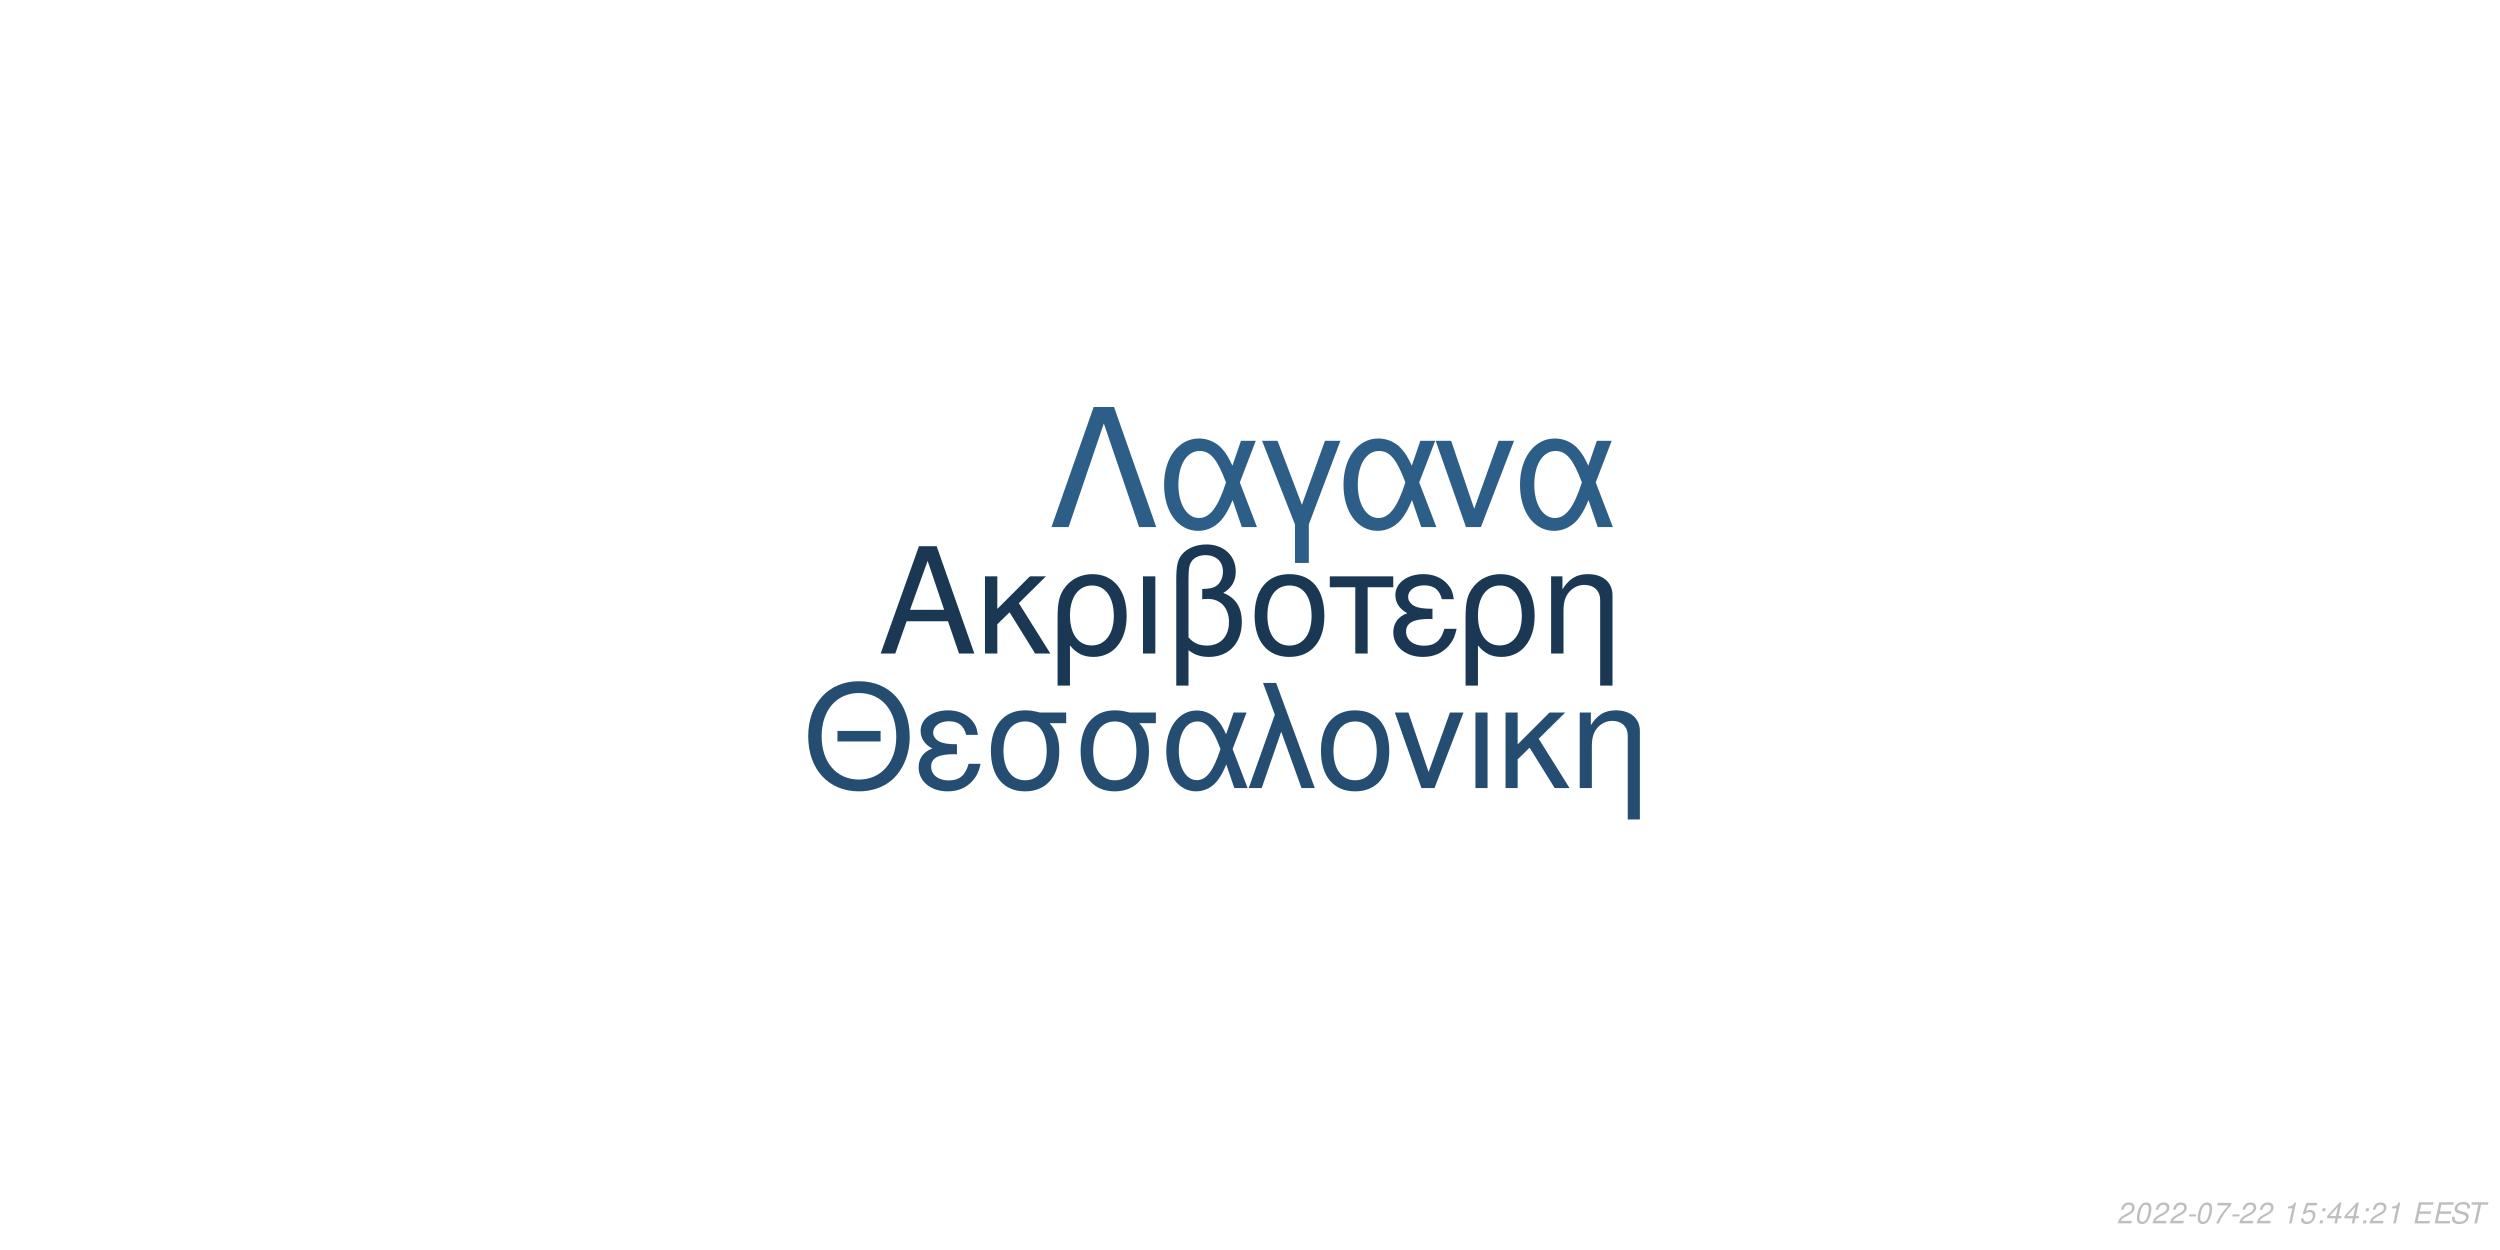
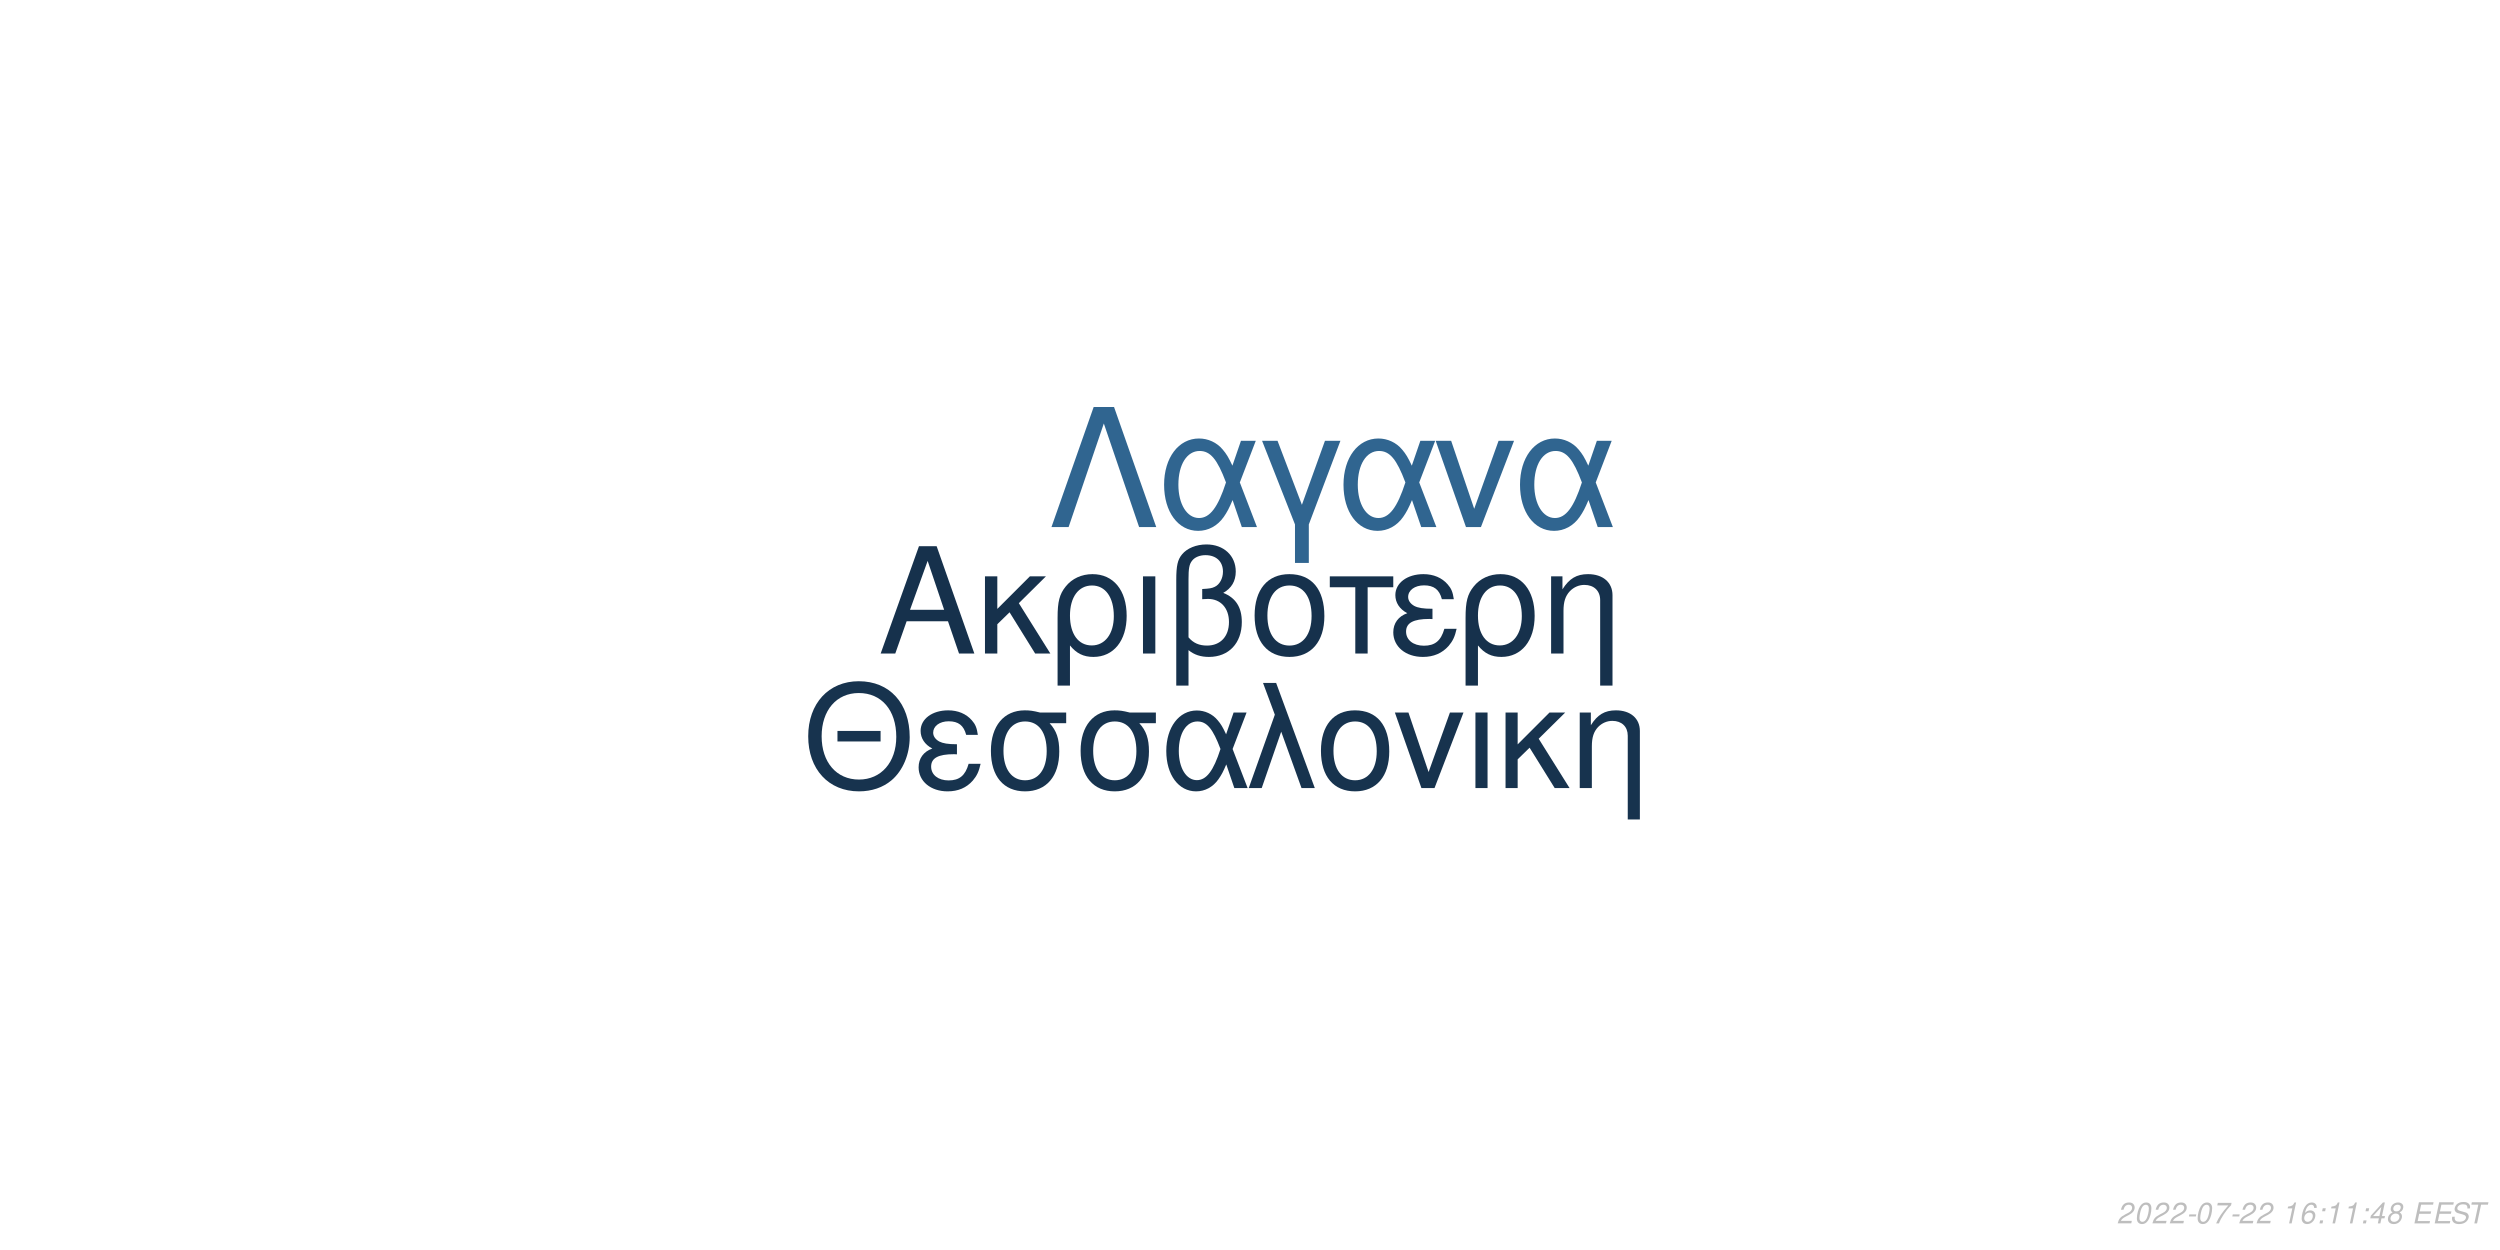
<svg xmlns="http://www.w3.org/2000/svg" xmlns:xlink="http://www.w3.org/1999/xlink" width="864pt" height="432pt" viewBox="0 0 864 432" version="1.1">
  <defs>
    <g>
      <symbol overflow="visible" id="glyph0-0">
        <path style="stroke:none;" d="" />
      </symbol>
      <symbol overflow="visible" id="glyph0-1">
        <path style="stroke:none;" d="M 24.125 -11.141 L 27.938 0 L 33.234 0 L 20.203 -37.094 L 14.094 -37.094 L 0.859 0 L 5.906 0 L 9.828 -11.141 Z M 22.797 -15.109 L 11 -15.109 L 17.094 -32.016 Z M 22.797 -15.109 " />
      </symbol>
      <symbol overflow="visible" id="glyph0-2">
        <path style="stroke:none;" d="M 7.172 -15.422 L 7.172 -26.672 L 2.906 -26.672 L 2.906 0 L 7.172 0 L 7.172 -10.125 L 11.406 -14.25 L 20.25 0 L 25.5 0 L 14.609 -17.406 L 23.969 -26.672 L 18.422 -26.672 Z M 7.172 -15.422 " />
      </symbol>
      <symbol overflow="visible" id="glyph0-3">
        <path style="stroke:none;" d="M 3 11.094 L 7.281 11.094 L 7.281 -2.797 C 9.516 -0.047 11.953 1.172 15.375 1.172 C 22.344 1.172 26.875 -4.422 26.875 -13.031 C 26.875 -21.891 22.297 -27.438 15.062 -27.438 C 11.297 -27.438 7.984 -25.906 5.797 -23.156 C 3.672 -20.516 3 -17.969 3 -12.359 Z M 14.906 -23.516 C 19.547 -23.516 22.438 -19.438 22.438 -12.922 C 22.438 -6.812 19.391 -2.797 14.812 -2.797 C 10.172 -2.797 7.281 -6.766 7.281 -13.125 C 7.281 -19.484 10.234 -23.516 14.906 -23.516 Z M 14.906 -23.516 " />
      </symbol>
      <symbol overflow="visible" id="glyph0-4">
        <path style="stroke:none;" d="M 3.516 0 L 7.781 0 L 7.781 -26.672 L 3.516 -26.672 Z M 3.516 0 " />
      </symbol>
      <symbol overflow="visible" id="glyph0-5">
        <path style="stroke:none;" d="M 4.016 11.094 L 8.25 11.094 L 8.25 -1.172 C 10.172 0.406 12.422 1.172 15.312 1.172 C 22.188 1.172 26.672 -3.609 26.672 -10.891 C 26.672 -15.984 24.578 -19.234 20.25 -20.969 C 23.109 -22.547 24.578 -25.031 24.578 -28.344 C 24.578 -33.844 20.406 -37.703 14.453 -37.703 C 10.938 -37.703 7.734 -36.391 6 -34.25 C 4.484 -32.422 4.016 -30.328 4.016 -25.391 Z M 8.25 -25.656 C 8.25 -29.359 8.5 -30.844 9.469 -32.062 C 10.375 -33.281 12.156 -34 14.094 -34 C 17.812 -34 20.156 -31.812 20.156 -28.297 C 20.156 -25.953 18.984 -23.812 17.297 -23.047 C 16.281 -22.547 15.469 -22.438 12.984 -22.297 L 12.984 -18.781 C 13.734 -18.828 14.344 -18.875 14.969 -18.875 C 19.344 -18.875 22.234 -15.719 22.234 -10.891 C 22.234 -5.906 19.281 -2.75 14.656 -2.75 C 11.953 -2.75 9.922 -3.609 8.25 -5.594 Z M 8.25 -25.656 " />
      </symbol>
      <symbol overflow="visible" id="glyph0-6">
        <path style="stroke:none;" d="M 14.094 -27.438 C 6.562 -27.438 2.094 -22.094 2.094 -13.125 C 2.094 -4.125 6.562 1.172 14.141 1.172 C 21.672 1.172 26.203 -4.172 26.203 -12.922 C 26.203 -22.188 21.828 -27.438 14.094 -27.438 Z M 14.141 -23.516 C 18.938 -23.516 21.781 -19.594 21.781 -12.984 C 21.781 -6.672 18.828 -2.75 14.141 -2.75 C 9.422 -2.75 6.516 -6.672 6.516 -13.125 C 6.516 -19.594 9.422 -23.516 14.141 -23.516 Z M 14.141 -23.516 " />
      </symbol>
      <symbol overflow="visible" id="glyph0-7">
        <path style="stroke:none;" d="M 7.891 0 L 12.156 0 L 12.156 -22.906 L 21.016 -22.906 L 21.016 -26.672 L -0.922 -26.672 L -0.922 -22.906 L 7.891 -22.906 Z M 7.891 0 " />
      </symbol>
      <symbol overflow="visible" id="glyph0-8">
        <path style="stroke:none;" d="M 14.562 -15.469 C 11.344 -15.469 9.562 -15.781 8.297 -16.438 C 6.922 -17.203 6.156 -18.328 6.156 -19.547 C 6.156 -21.891 8.453 -23.562 11.656 -23.562 C 15.062 -23.562 16.953 -22.094 17.812 -18.781 L 21.938 -18.781 C 21.578 -21.266 21.062 -22.5 19.797 -23.922 C 17.812 -26.203 14.906 -27.438 11.453 -27.438 C 5.797 -27.438 1.734 -24.375 1.734 -20.203 C 1.734 -17.609 3.156 -15.375 5.859 -13.938 C 2.797 -12.875 1.016 -10.484 1.016 -7.328 C 1.016 -2.391 5.297 1.172 11.25 1.172 C 14.969 1.172 17.906 -0.109 20.156 -2.641 C 21.578 -4.328 22.297 -5.797 22.906 -8.547 L 18.672 -8.547 C 17.5 -4.422 15.422 -2.703 11.609 -2.703 C 7.938 -2.703 5.438 -4.688 5.438 -7.578 C 5.438 -10.578 7.938 -11.953 13.484 -11.953 C 13.641 -11.953 14.094 -11.953 14.562 -11.906 Z M 14.562 -15.469 " />
      </symbol>
      <symbol overflow="visible" id="glyph0-9">
        <path style="stroke:none;" d="M 3.562 -26.672 L 3.562 0 L 7.844 0 L 7.844 -14.703 C 7.844 -17.906 8.5 -19.891 10.031 -21.531 C 11.406 -22.953 13.188 -23.719 15.062 -23.719 C 18.375 -23.719 20.516 -21.672 20.516 -18.469 L 20.516 11.094 L 24.781 11.094 L 24.781 -20.156 C 24.781 -24.578 21.469 -27.438 16.328 -27.438 C 12.359 -27.438 9.828 -25.906 7.484 -22.188 L 7.484 -26.672 Z M 3.562 -26.672 " />
      </symbol>
      <symbol overflow="visible" id="glyph1-0">
        <path style="stroke:none;" d="" />
      </symbol>
      <symbol overflow="visible" id="glyph1-1">
        <path style="stroke:none;" d="M 26.859 -19.734 L 11.953 -19.734 L 11.953 -16.094 L 26.859 -16.094 Z M 19.328 -36.922 C 8.922 -36.922 1.844 -29.25 1.844 -17.891 C 1.844 -6.484 8.875 1.141 19.391 1.141 C 23.812 1.141 27.703 -0.203 30.641 -2.688 C 34.578 -6.031 36.922 -11.656 36.922 -17.594 C 36.922 -29.297 30 -36.922 19.328 -36.922 Z M 19.328 -32.844 C 27.203 -32.844 32.281 -26.906 32.281 -17.688 C 32.281 -8.922 27.062 -2.938 19.391 -2.938 C 11.609 -2.938 6.484 -8.922 6.484 -17.891 C 6.484 -26.859 11.609 -32.844 19.328 -32.844 Z M 19.328 -32.844 " />
      </symbol>
      <symbol overflow="visible" id="glyph1-2">
        <path style="stroke:none;" d="M 14.25 -15.141 C 11.109 -15.141 9.375 -15.453 8.125 -16.094 C 6.781 -16.844 6.031 -17.938 6.031 -19.141 C 6.031 -21.422 8.266 -23.078 11.406 -23.078 C 14.75 -23.078 16.594 -21.625 17.438 -18.391 L 21.469 -18.391 C 21.125 -20.828 20.625 -22.031 19.391 -23.422 C 17.438 -25.656 14.594 -26.859 11.219 -26.859 C 5.688 -26.859 1.688 -23.875 1.688 -19.781 C 1.688 -17.234 3.094 -15.047 5.734 -13.656 C 2.734 -12.609 1 -10.266 1 -7.172 C 1 -2.344 5.188 1.141 11.016 1.141 C 14.656 1.141 17.547 -0.094 19.734 -2.594 C 21.125 -4.234 21.828 -5.688 22.422 -8.375 L 18.281 -8.375 C 17.141 -4.328 15.094 -2.641 11.359 -2.641 C 7.766 -2.641 5.328 -4.578 5.328 -7.422 C 5.328 -10.359 7.766 -11.703 13.203 -11.703 C 13.359 -11.703 13.797 -11.703 14.25 -11.656 Z M 14.25 -15.141 " />
      </symbol>
      <symbol overflow="visible" id="glyph1-3">
        <path style="stroke:none;" d="M 29 -26.109 L 19.938 -26.109 C 17.594 -26.703 16.438 -26.859 14.703 -26.859 C 7.469 -26.859 2.984 -21.469 2.984 -12.859 C 2.984 -4.031 7.375 1.141 14.797 1.141 C 22.172 1.141 26.609 -4.078 26.609 -12.656 C 26.609 -17.047 25.656 -19.828 23.266 -22.422 L 29 -22.422 Z M 14.797 -23.016 C 19.531 -23.016 22.266 -19.234 22.266 -12.75 C 22.266 -6.531 19.438 -2.688 14.797 -2.688 C 10.172 -2.688 7.328 -6.531 7.328 -12.859 C 7.328 -19.188 10.172 -23.016 14.797 -23.016 Z M 14.797 -23.016 " />
      </symbol>
      <symbol overflow="visible" id="glyph1-4">
        <path style="stroke:none;" d="M 29.344 -26.109 L 24.859 -26.109 L 22.266 -18.578 C 21.125 -21.031 20.484 -22.125 19.328 -23.469 C 17.547 -25.609 14.906 -26.812 12.156 -26.812 C 5.984 -26.812 1.594 -20.984 1.594 -12.812 C 1.594 -4.578 5.828 1.141 11.906 1.141 C 14.953 1.141 17.734 -0.344 19.625 -3.047 C 20.672 -4.531 21.281 -5.688 22.328 -8.172 L 25.109 0 L 29.703 0 L 24.516 -13.5 Z M 20.328 -13.5 C 17.891 -5.922 15.453 -2.734 12.156 -2.734 C 8.516 -2.734 5.922 -6.922 5.922 -12.812 C 5.922 -18.938 8.516 -23.016 12.359 -23.016 C 15.594 -23.016 17.688 -20.531 20.328 -13.5 Z M 20.328 -13.5 " />
      </symbol>
      <symbol overflow="visible" id="glyph1-5">
        <path style="stroke:none;" d="M 1.094 0 L 5.578 0 L 12.312 -19.484 L 19.328 0 L 23.922 0 L 10.562 -36.328 L 6.031 -36.328 L 10.109 -25.359 Z M 1.094 0 " />
      </symbol>
      <symbol overflow="visible" id="glyph1-6">
        <path style="stroke:none;" d="M 13.797 -26.859 C 6.422 -26.859 2.047 -21.625 2.047 -12.859 C 2.047 -4.031 6.422 1.141 13.859 1.141 C 21.234 1.141 25.656 -4.078 25.656 -12.656 C 25.656 -21.719 21.375 -26.859 13.797 -26.859 Z M 13.859 -23.016 C 18.531 -23.016 21.328 -19.188 21.328 -12.703 C 21.328 -6.531 18.438 -2.688 13.859 -2.688 C 9.219 -2.688 6.375 -6.531 6.375 -12.859 C 6.375 -19.188 9.219 -23.016 13.859 -23.016 Z M 13.859 -23.016 " />
      </symbol>
      <symbol overflow="visible" id="glyph1-7">
        <path style="stroke:none;" d="M 14.297 0 L 24.312 -26.109 L 19.625 -26.109 L 12.25 -5.531 L 5.281 -26.109 L 0.594 -26.109 L 9.766 0 Z M 14.297 0 " />
      </symbol>
      <symbol overflow="visible" id="glyph1-8">
        <path style="stroke:none;" d="M 3.438 0 L 7.625 0 L 7.625 -26.109 L 3.438 -26.109 Z M 3.438 0 " />
      </symbol>
      <symbol overflow="visible" id="glyph1-9">
        <path style="stroke:none;" d="M 7.031 -15.094 L 7.031 -26.109 L 2.844 -26.109 L 2.844 0 L 7.031 0 L 7.031 -9.922 L 11.156 -13.953 L 19.828 0 L 24.969 0 L 14.297 -17.047 L 23.469 -26.109 L 18.031 -26.109 Z M 7.031 -15.094 " />
      </symbol>
      <symbol overflow="visible" id="glyph1-10">
        <path style="stroke:none;" d="M 3.484 -26.109 L 3.484 0 L 7.672 0 L 7.672 -14.406 C 7.672 -17.547 8.328 -19.484 9.812 -21.078 C 11.156 -22.469 12.906 -23.219 14.75 -23.219 C 17.984 -23.219 20.078 -21.234 20.078 -18.094 L 20.078 10.859 L 24.266 10.859 L 24.266 -19.734 C 24.266 -24.062 21.031 -26.859 16 -26.859 C 12.109 -26.859 9.609 -25.359 7.328 -21.719 L 7.328 -26.109 Z M 3.484 -26.109 " />
      </symbol>
      <symbol overflow="visible" id="glyph2-0">
        <path style="stroke:none;" d="" />
      </symbol>
      <symbol overflow="visible" id="glyph2-1">
        <path style="stroke:none;" d="M 22.531 -41.484 L 15.484 -41.484 L 0.906 0 L 6.828 0 L 19 -35.797 L 31.188 0 L 37.109 0 Z M 22.531 -41.484 " />
      </symbol>
      <symbol overflow="visible" id="glyph2-2">
        <path style="stroke:none;" d="M 33.516 -29.812 L 28.391 -29.812 L 25.438 -21.219 C 24.125 -24.016 23.391 -25.266 22.078 -26.797 C 20.031 -29.25 17.016 -30.609 13.891 -30.609 C 6.828 -30.609 1.828 -23.953 1.828 -14.625 C 1.828 -5.234 6.656 1.312 13.594 1.312 C 17.078 1.312 20.266 -0.391 22.422 -3.469 C 23.609 -5.172 24.297 -6.484 25.5 -9.328 L 28.688 0 L 33.922 0 L 28 -15.422 Z M 23.219 -15.422 C 20.422 -6.766 17.641 -3.125 13.891 -3.125 C 9.734 -3.125 6.766 -7.906 6.766 -14.625 C 6.766 -21.625 9.734 -26.297 14.109 -26.297 C 17.812 -26.297 20.203 -23.453 23.219 -15.422 Z M 23.219 -15.422 " />
      </symbol>
      <symbol overflow="visible" id="glyph2-3">
        <path style="stroke:none;" d="M 12.062 12.406 L 16.844 12.406 L 16.844 -0.906 L 27.766 -29.812 L 22.422 -29.812 L 14.453 -7.688 L 6.031 -29.812 L 0.688 -29.812 L 12.062 -0.906 Z M 12.062 12.406 " />
      </symbol>
      <symbol overflow="visible" id="glyph2-4">
        <path style="stroke:none;" d="M 16.328 0 L 27.766 -29.812 L 22.422 -29.812 L 14 -6.312 L 6.031 -29.812 L 0.688 -29.812 L 11.156 0 Z M 16.328 0 " />
      </symbol>
      <symbol overflow="visible" id="glyph3-0">
        <path style="stroke:none;" d="" />
      </symbol>
      <symbol overflow="visible" id="glyph3-1">
        <path style="stroke:none;" d="M 5.234 -0.875 L 1.469 -0.875 C 1.641 -1.375 2.203 -1.891 3.109 -2.344 L 4.234 -2.938 C 5.562 -3.625 6.219 -4.469 6.219 -5.484 C 6.219 -5.938 6.062 -6.359 5.797 -6.656 C 5.469 -7.047 4.984 -7.234 4.312 -7.234 C 2.766 -7.234 1.891 -6.453 1.484 -4.734 L 2.375 -4.734 C 2.484 -5.188 2.609 -5.484 2.797 -5.75 C 3.094 -6.203 3.609 -6.453 4.188 -6.453 C 4.891 -6.453 5.344 -6.031 5.344 -5.375 C 5.344 -4.703 4.859 -4.094 4.016 -3.656 L 2.984 -3.125 C 1.234 -2.188 0.797 -1.656 0.344 -0.016 L 5.047 -0.016 Z M 5.234 -0.875 " />
      </symbol>
      <symbol overflow="visible" id="glyph3-2">
        <path style="stroke:none;" d="M 4.203 -7.234 C 3.375 -7.234 2.688 -6.812 2.125 -5.984 C 1.484 -5.047 0.984 -3.188 0.984 -1.734 C 0.984 -1.109 1.172 -0.562 1.484 -0.266 C 1.797 0.047 2.281 0.234 2.766 0.234 C 3.625 0.234 4.281 -0.156 4.859 -1.016 C 5.516 -1.953 6 -3.797 6 -5.266 C 6 -6.5 5.328 -7.234 4.203 -7.234 Z M 4.094 -6.453 C 4.734 -6.453 5.125 -5.984 5.125 -5.156 C 5.125 -4.203 4.781 -2.625 4.406 -1.812 C 3.984 -0.938 3.516 -0.547 2.875 -0.547 C 2.25 -0.547 1.875 -1.031 1.875 -1.828 C 1.875 -2.797 2.203 -4.344 2.594 -5.203 C 2.984 -6.047 3.453 -6.453 4.094 -6.453 Z M 4.094 -6.453 " />
      </symbol>
      <symbol overflow="visible" id="glyph3-3">
        <path style="stroke:none;" d="M 3.516 -3.125 L 1.125 -3.125 L 0.969 -2.406 L 3.359 -2.406 Z M 3.516 -3.125 " />
      </symbol>
      <symbol overflow="visible" id="glyph3-4">
        <path style="stroke:none;" d="M 6.703 -7.094 L 1.953 -7.094 L 1.766 -6.219 L 5.594 -6.219 C 3.344 -3.688 2.266 -2.109 1.375 0 L 2.344 0 C 3.031 -1.906 4.828 -4.594 6.547 -6.281 Z M 6.703 -7.094 " />
      </symbol>
      <symbol overflow="visible" id="glyph3-5">
        <path style="stroke:none;" d="" />
      </symbol>
      <symbol overflow="visible" id="glyph3-6">
        <path style="stroke:none;" d="M 3.703 -5.188 L 2.594 0 L 3.469 0 L 5.016 -7.234 L 4.438 -7.234 C 3.906 -6.156 3.688 -6.016 2.234 -5.812 L 2.109 -5.188 Z M 3.703 -5.188 " />
      </symbol>
      <symbol overflow="visible" id="glyph3-7">
-         <path style="stroke:none;" d="M 6.297 -7.094 L 2.594 -7.094 L 1.234 -3.234 L 2.047 -3.234 C 2.656 -3.766 2.938 -3.906 3.531 -3.906 C 4.328 -3.906 4.797 -3.453 4.797 -2.688 C 4.797 -1.438 3.969 -0.547 2.828 -0.547 C 2.031 -0.547 1.609 -0.938 1.578 -1.734 L 0.703 -1.734 L 0.703 -1.516 C 0.703 -0.938 0.844 -0.547 1.188 -0.266 C 1.562 0.062 2.078 0.234 2.703 0.234 C 3.656 0.234 4.391 -0.156 4.984 -0.922 C 5.422 -1.5 5.672 -2.234 5.672 -2.953 C 5.672 -4 4.938 -4.672 3.812 -4.672 C 3.328 -4.672 2.906 -4.547 2.406 -4.234 L 3.109 -6.219 L 6.109 -6.219 Z M 6.297 -7.094 " />
+         <path style="stroke:none;" d="M 6.125 -5.344 L 6.141 -5.625 C 6.141 -6.609 5.453 -7.234 4.391 -7.234 C 3.438 -7.234 2.641 -6.719 2.016 -5.703 C 1.422 -4.781 0.938 -2.953 0.938 -1.688 C 0.938 -0.516 1.688 0.234 2.859 0.234 C 3.703 0.234 4.438 -0.156 5 -0.875 C 5.406 -1.422 5.672 -2.156 5.672 -2.766 C 5.672 -3.812 4.969 -4.5 3.906 -4.5 C 3.234 -4.5 2.672 -4.234 2.094 -3.625 C 2.406 -5.375 3.234 -6.453 4.25 -6.453 C 4.703 -6.453 5.062 -6.234 5.172 -5.844 C 5.203 -5.719 5.234 -5.578 5.25 -5.344 Z M 3.656 -3.734 C 4.344 -3.734 4.797 -3.281 4.797 -2.625 C 4.797 -1.469 3.984 -0.547 2.984 -0.547 C 2.297 -0.547 1.812 -1.047 1.812 -1.766 C 1.812 -2.859 2.625 -3.734 3.656 -3.734 Z M 3.656 -3.734 " />
      </symbol>
      <symbol overflow="visible" id="glyph3-8">
        <path style="stroke:none;" d="M 2.359 -1.031 L 1.312 -1.031 L 1.094 0 L 2.141 0 Z M 3.266 -5.234 L 2.219 -5.234 L 2 -4.203 L 3.047 -4.203 Z M 3.266 -5.234 " />
      </symbol>
      <symbol overflow="visible" id="glyph3-9">
        <path style="stroke:none;" d="M 3.625 -1.75 L 3.266 0 L 4.141 0 L 4.516 -1.75 L 5.562 -1.75 L 5.734 -2.531 L 4.688 -2.531 L 5.688 -7.234 L 5.016 -7.234 L 0.844 -2.672 L 0.641 -1.75 Z M 3.797 -2.531 L 1.594 -2.531 L 4.469 -5.703 Z M 3.797 -2.531 " />
      </symbol>
      <symbol overflow="visible" id="glyph3-10">
+         <path style="stroke:none;" d="M 4.766 -3.797 C 5.078 -3.969 5.234 -4.078 5.438 -4.234 C 5.812 -4.594 6.062 -5.172 6.062 -5.734 C 6.062 -6.625 5.344 -7.234 4.266 -7.234 C 2.812 -7.234 1.703 -6.219 1.703 -4.875 C 1.703 -4.406 1.875 -4.125 2.359 -3.812 C 1.297 -3.312 0.75 -2.516 0.75 -1.469 C 0.75 -0.438 1.547 0.234 2.812 0.234 C 3.656 0.234 4.359 -0.094 4.938 -0.734 C 5.359 -1.234 5.609 -1.859 5.609 -2.438 C 5.609 -3.047 5.312 -3.516 4.766 -3.797 Z M 4.109 -6.453 C 4.797 -6.453 5.188 -6.125 5.188 -5.578 C 5.188 -5.266 5.062 -4.922 4.859 -4.672 C 4.562 -4.312 4.188 -4.156 3.656 -4.156 C 2.984 -4.156 2.594 -4.453 2.594 -4.984 C 2.594 -5.859 3.203 -6.453 4.109 -6.453 Z M 3.453 -3.406 C 4.234 -3.406 4.734 -2.984 4.734 -2.312 C 4.734 -1.312 3.922 -0.547 2.875 -0.547 C 2.125 -0.547 1.625 -0.969 1.625 -1.625 C 1.625 -2.609 2.438 -3.406 3.453 -3.406 Z M 3.453 -3.406 " />
+       </symbol>
+       <symbol overflow="visible" id="glyph3-11">
        <path style="stroke:none;" d="M 2.547 -3.312 L 6.5 -3.312 L 6.688 -4.141 L 2.719 -4.141 L 3.219 -6.469 L 7.344 -6.469 L 7.516 -7.297 L 2.453 -7.297 L 0.906 0 L 6.125 0 L 6.297 -0.812 L 2.016 -0.812 Z M 2.547 -3.312 " />
      </symbol>
-       <symbol overflow="visible" id="glyph3-11">
+       <symbol overflow="visible" id="glyph3-12">
        <path style="stroke:none;" d="M 7.062 -5.156 C 7.125 -5.438 7.141 -5.562 7.141 -5.703 C 7.141 -6.156 6.938 -6.594 6.594 -6.891 C 6.188 -7.25 5.656 -7.406 4.875 -7.406 C 3.844 -7.406 3.047 -7.125 2.5 -6.562 C 2.094 -6.141 1.781 -5.438 1.781 -4.922 C 1.781 -4.297 2.219 -3.766 2.891 -3.562 L 4.594 -3.094 C 5.406 -2.859 5.734 -2.578 5.734 -2.094 C 5.734 -1.781 5.547 -1.406 5.266 -1.141 C 4.844 -0.766 4.266 -0.578 3.453 -0.578 C 2.328 -0.578 1.812 -0.984 1.812 -1.906 C 1.812 -2.047 1.812 -2.125 1.844 -2.312 L 0.984 -2.312 C 0.906 -2.062 0.891 -1.906 0.891 -1.688 C 0.891 -0.484 1.797 0.234 3.297 0.234 C 4.359 0.234 5.234 -0.062 5.812 -0.609 C 6.344 -1.078 6.688 -1.797 6.688 -2.375 C 6.688 -2.641 6.609 -2.906 6.453 -3.156 C 6.234 -3.5 5.938 -3.703 5.469 -3.828 L 3.75 -4.312 C 2.984 -4.547 2.734 -4.734 2.734 -5.188 C 2.734 -5.547 2.875 -5.844 3.188 -6.109 C 3.547 -6.438 4.031 -6.594 4.703 -6.594 C 5.266 -6.594 5.688 -6.484 5.906 -6.297 C 6.094 -6.125 6.219 -5.797 6.219 -5.516 C 6.219 -5.422 6.203 -5.344 6.188 -5.156 Z M 7.062 -5.156 " />
      </symbol>
-       <symbol overflow="visible" id="glyph3-12">
+       <symbol overflow="visible" id="glyph3-13">
        <path style="stroke:none;" d="M 4.938 -6.469 L 7.312 -6.469 L 7.484 -7.297 L 1.75 -7.297 L 1.578 -6.469 L 3.984 -6.469 L 2.609 0 L 3.547 0 Z M 4.938 -6.469 " />
      </symbol>
    </g>
  </defs>
  <g id="surface1">
    <rect x="0" y="0" width="864" height="432" style="fill:rgb(100%,100%,100%);fill-opacity:1;stroke:none;" />
-     <g style="fill:rgb(10.196%,21.961%,32.941%);fill-opacity:1;">
+     <g style="fill:rgb(8.627%,19.216%,29.804%);fill-opacity:1;">
      <use xlink:href="#glyph0-1" x="303.5" y="225.861" />
      <use xlink:href="#glyph0-2" x="337.5" y="225.861" />
      <use xlink:href="#glyph0-3" x="362.5" y="225.861" />
      <use xlink:href="#glyph0-4" x="391.5" y="225.861" />
      <use xlink:href="#glyph0-5" x="402.5" y="225.861" />
      <use xlink:href="#glyph0-6" x="431.5" y="225.861" />
      <use xlink:href="#glyph0-7" x="460.5" y="225.861" />
      <use xlink:href="#glyph0-8" x="480.5" y="225.861" />
      <use xlink:href="#glyph0-3" x="503.5" y="225.861" />
      <use xlink:href="#glyph0-9" x="532.5" y="225.861" />
    </g>
-     <g style="fill:rgb(14.118%,30.196%,44.314%);fill-opacity:1;">
+     <g style="fill:rgb(9.02%,20%,30.588%);fill-opacity:1;">
      <use xlink:href="#glyph1-1" x="277.473" y="272.354" />
      <use xlink:href="#glyph1-2" x="316.473" y="272.354" />
      <use xlink:href="#glyph1-3" x="339.473" y="272.354" />
      <use xlink:href="#glyph1-3" x="370.473" y="272.354" />
      <use xlink:href="#glyph1-4" x="401.473" y="272.354" />
      <use xlink:href="#glyph1-5" x="430.473" y="272.354" />
      <use xlink:href="#glyph1-6" x="454.473" y="272.354" />
      <use xlink:href="#glyph1-7" x="481.473" y="272.354" />
      <use xlink:href="#glyph1-8" x="506.473" y="272.354" />
      <use xlink:href="#glyph1-9" x="517.473" y="272.354" />
      <use xlink:href="#glyph1-10" x="542.473" y="272.354" />
    </g>
-     <g style="fill:rgb(17.647%,36.863%,53.333%);fill-opacity:1;">
+     <g style="fill:rgb(18.824%,39.608%,56.471%);fill-opacity:1;">
      <use xlink:href="#glyph2-1" x="362.484" y="182.152" />
      <use xlink:href="#glyph2-2" x="400.484" y="182.152" />
      <use xlink:href="#glyph2-3" x="435.484" y="182.152" />
      <use xlink:href="#glyph2-2" x="462.484" y="182.152" />
      <use xlink:href="#glyph2-4" x="495.484" y="182.152" />
      <use xlink:href="#glyph2-2" x="523.484" y="182.152" />
    </g>
    <g style="fill:rgb(74.51%,74.51%,74.51%);fill-opacity:1;">
      <use xlink:href="#glyph3-1" x="731.52" y="422.81" />
      <use xlink:href="#glyph3-2" x="737.52" y="422.81" />
      <use xlink:href="#glyph3-1" x="743.52" y="422.81" />
      <use xlink:href="#glyph3-1" x="749.52" y="422.81" />
      <use xlink:href="#glyph3-3" x="755.52" y="422.81" />
      <use xlink:href="#glyph3-2" x="758.52" y="422.81" />
      <use xlink:href="#glyph3-4" x="764.52" y="422.81" />
      <use xlink:href="#glyph3-3" x="770.52" y="422.81" />
      <use xlink:href="#glyph3-1" x="773.52" y="422.81" />
      <use xlink:href="#glyph3-1" x="779.52" y="422.81" />
      <use xlink:href="#glyph3-5" x="785.52" y="422.81" />
      <use xlink:href="#glyph3-6" x="788.52" y="422.81" />
      <use xlink:href="#glyph3-7" x="794.52" y="422.81" />
      <use xlink:href="#glyph3-8" x="800.52" y="422.81" />
-       <use xlink:href="#glyph3-9" x="803.52" y="422.81" />
-       <use xlink:href="#glyph3-9" x="809.52" y="422.81" />
+       <use xlink:href="#glyph3-6" x="803.52" y="422.81" />
+       <use xlink:href="#glyph3-6" x="809.52" y="422.81" />
      <use xlink:href="#glyph3-8" x="815.52" y="422.81" />
-       <use xlink:href="#glyph3-1" x="818.52" y="422.81" />
-       <use xlink:href="#glyph3-6" x="824.52" y="422.81" />
+       <use xlink:href="#glyph3-9" x="818.52" y="422.81" />
+       <use xlink:href="#glyph3-10" x="824.52" y="422.81" />
      <use xlink:href="#glyph3-5" x="830.52" y="422.81" />
-       <use xlink:href="#glyph3-10" x="833.52" y="422.81" />
-       <use xlink:href="#glyph3-10" x="840.52" y="422.81" />
-       <use xlink:href="#glyph3-11" x="846.52" y="422.81" />
-       <use xlink:href="#glyph3-12" x="852.52" y="422.81" />
+       <use xlink:href="#glyph3-11" x="833.52" y="422.81" />
+       <use xlink:href="#glyph3-11" x="840.52" y="422.81" />
+       <use xlink:href="#glyph3-12" x="846.52" y="422.81" />
+       <use xlink:href="#glyph3-13" x="852.52" y="422.81" />
    </g>
  </g>
</svg>
